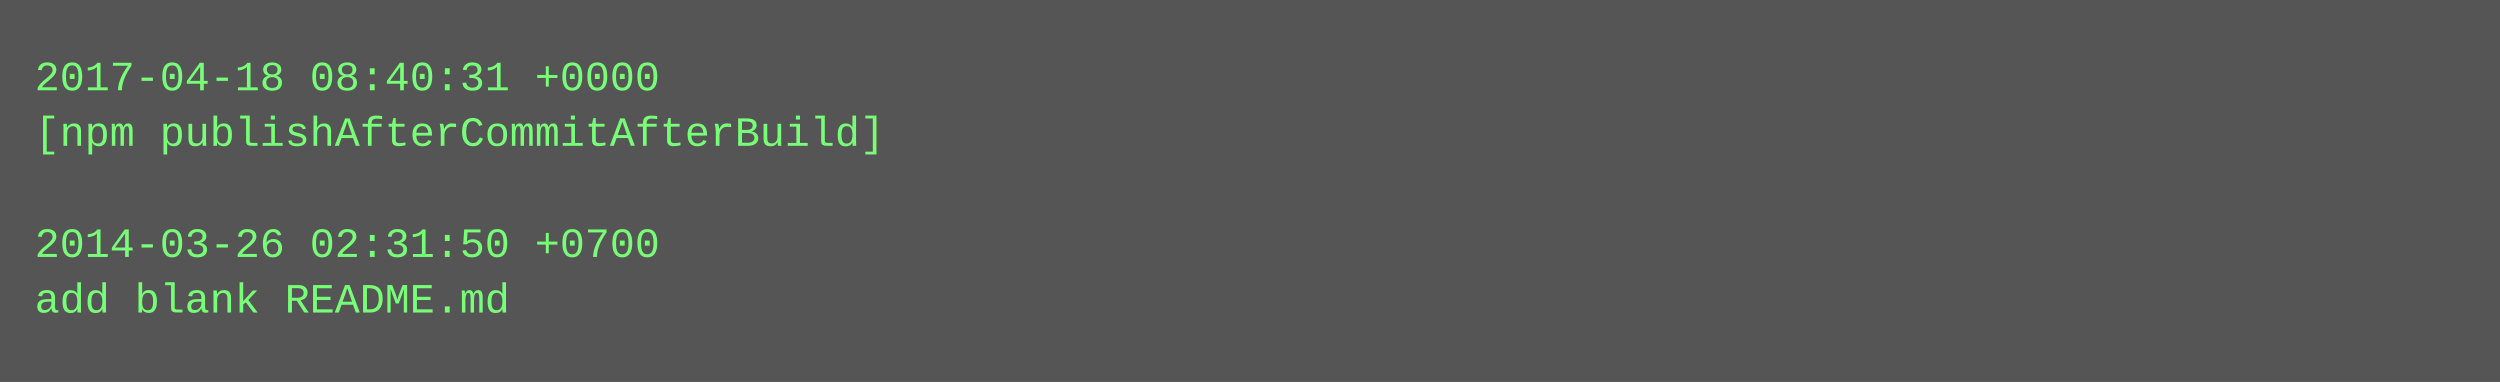
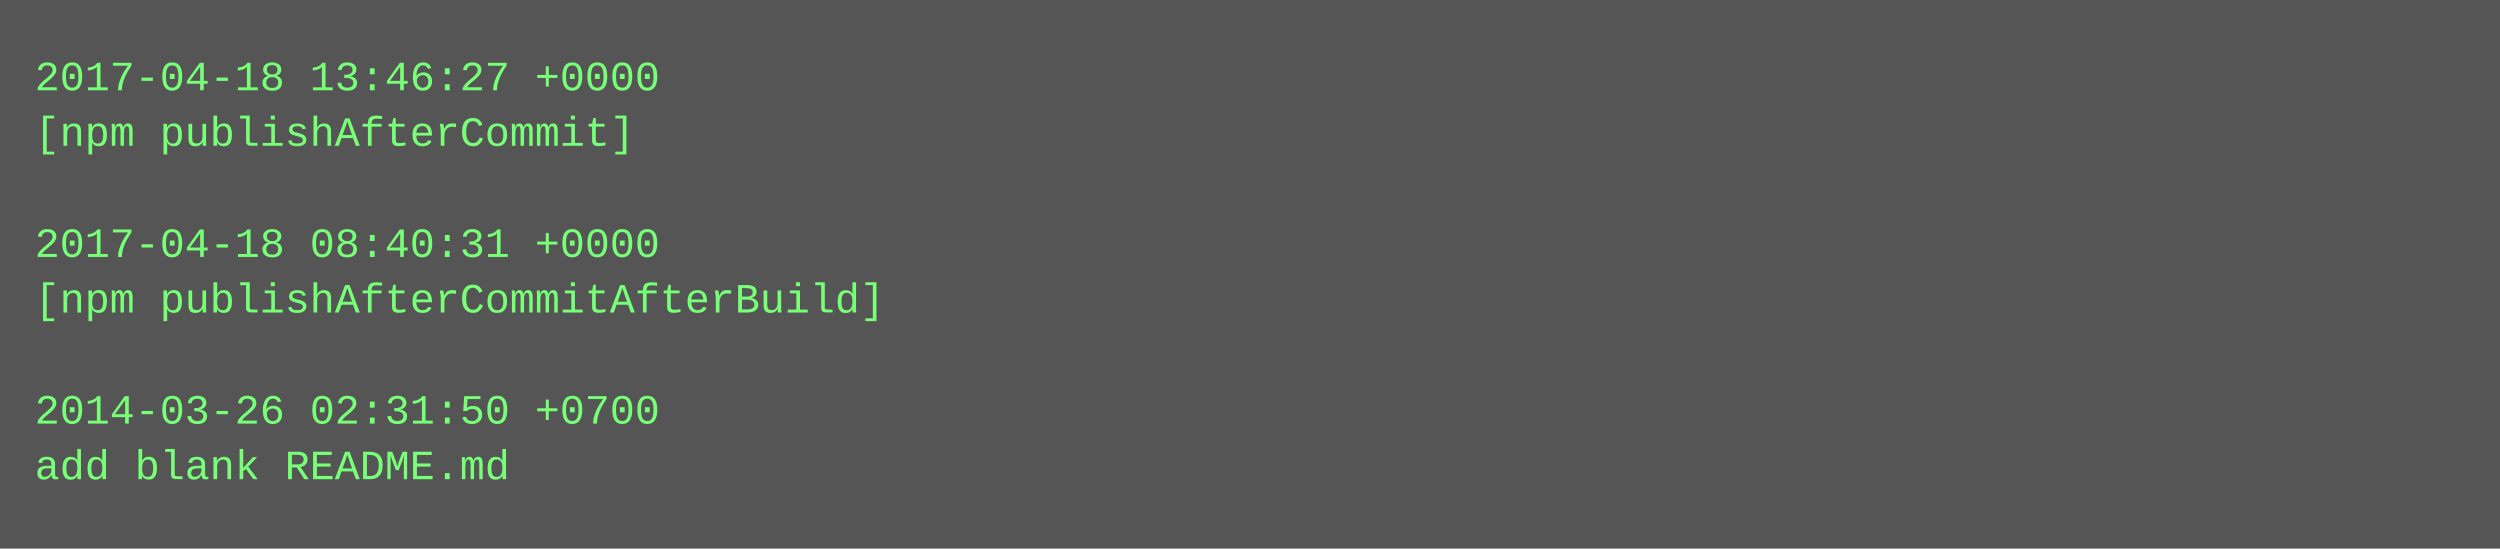
- <svg xmlns="http://www.w3.org/2000/svg" height="110" width="720">
-   <rect height="110" fill="#555" width="720" />
+ <svg xmlns="http://www.w3.org/2000/svg" height="158" width="720">
+   <rect height="158" fill="#555" width="720" />
  <text fill="#7f7" font-family="Courier New" font-size="12" xml:space="preserve">
-     <tspan x="10" y="26">2017-04-18 08:40:31 +0000</tspan>
-     <tspan x="10" y="42">[npm publishAfterCommitAfterBuild]</tspan>
+     <tspan x="10" y="26">2017-04-18 13:46:27 +0000</tspan>
+     <tspan x="10" y="42">[npm publishAfterCommit]</tspan>
    <tspan x="10" y="58" />
-     <tspan x="10" y="74">2014-03-26 02:31:50 +0700</tspan>
-     <tspan x="10" y="90">add blank README.md</tspan>
+     <tspan x="10" y="74">2017-04-18 08:40:31 +0000</tspan>
+     <tspan x="10" y="90">[npm publishAfterCommitAfterBuild]</tspan>
+     <tspan x="10" y="106" />
+     <tspan x="10" y="122">2014-03-26 02:31:50 +0700</tspan>
+     <tspan x="10" y="138">add blank README.md</tspan>
  </text>
</svg>
